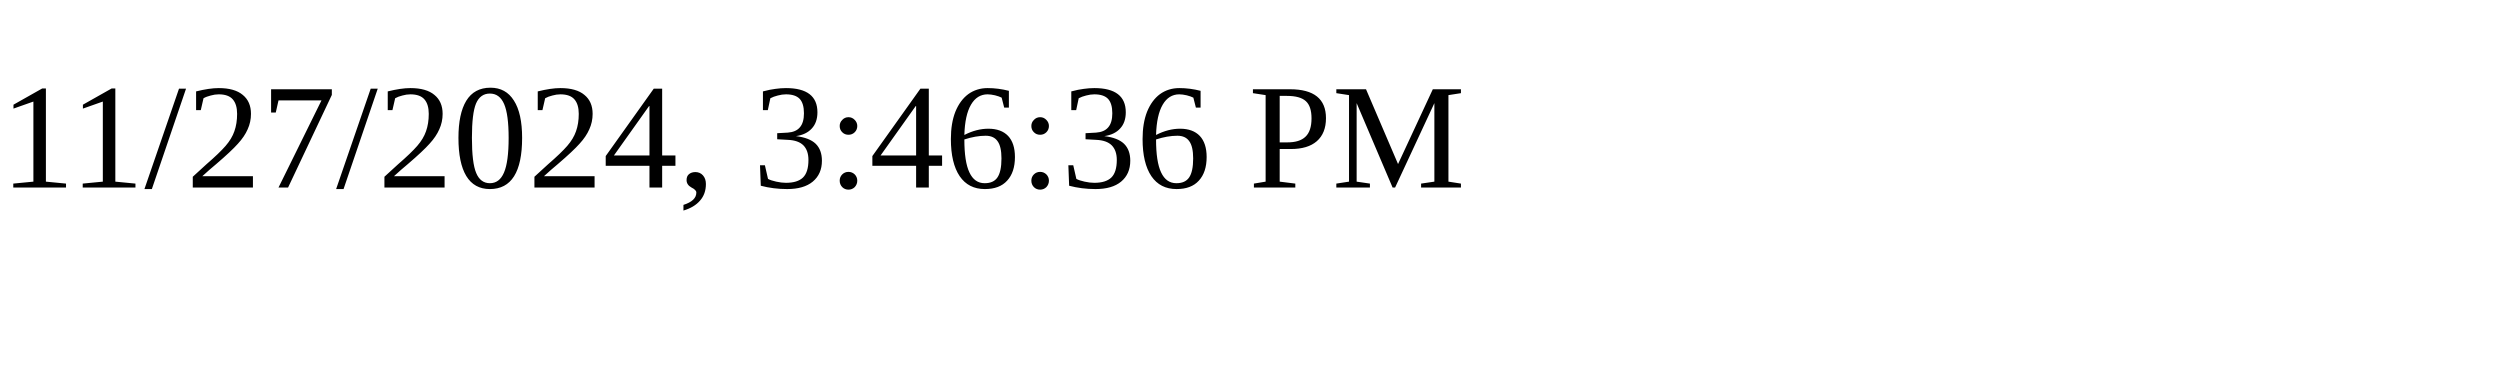
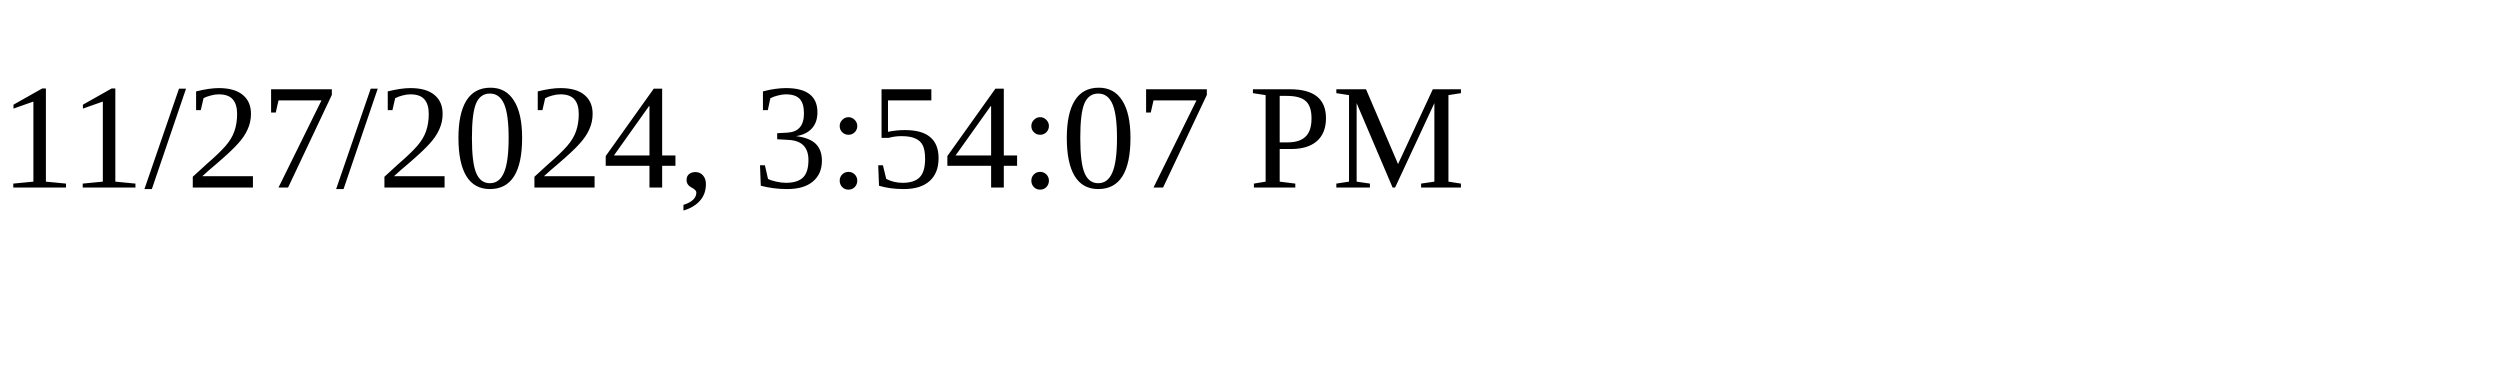
<svg xmlns="http://www.w3.org/2000/svg" height="30" width="200">
-   <text x="0" y="15">11/27/2024, 3:46:36 PM</text>
+   <text x="0" y="15">11/27/2024, 3:54:07 PM</text>
</svg>
